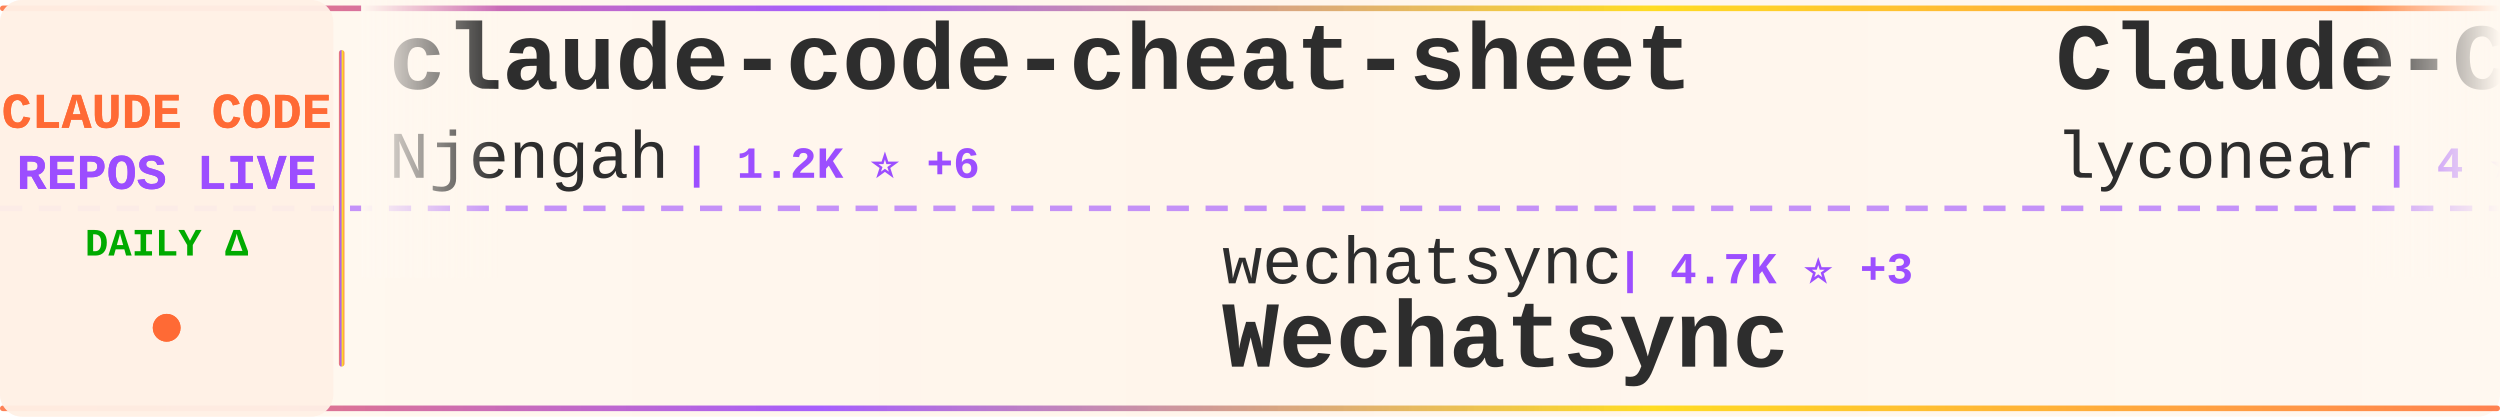
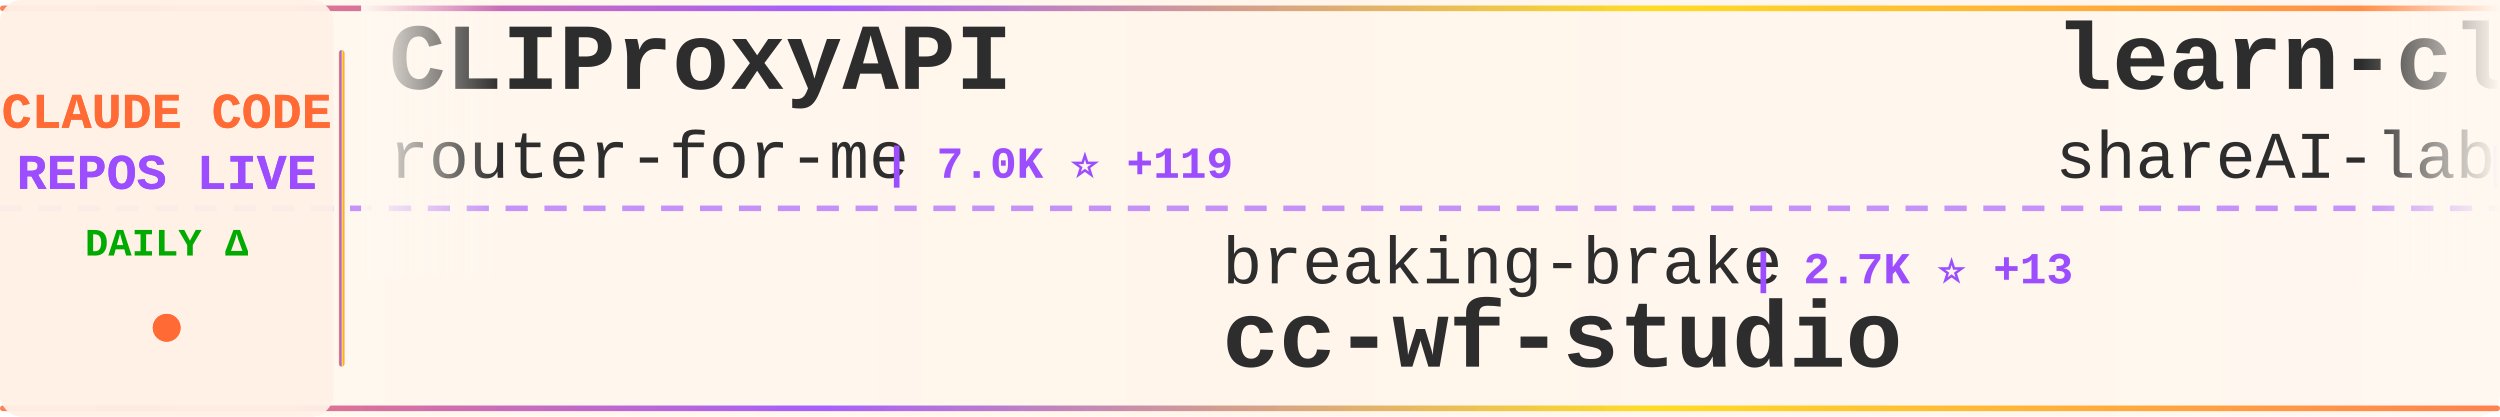
<svg xmlns="http://www.w3.org/2000/svg" width="900" height="150">
  <defs>
    <linearGradient id="tickerBg" x1="0%" y1="0%" x2="100%" y2="0%">
      <stop offset="0%" style="stop-color:#fff8f0;stop-opacity:0.98" />
      <stop offset="50%" style="stop-color:#fff5eb;stop-opacity:1" />
      <stop offset="100%" style="stop-color:#fff8f0;stop-opacity:0.98" />
    </linearGradient>
    <linearGradient id="borderGrad" x1="0%" y1="0%" x2="100%" y2="0%">
      <stop offset="0%" style="stop-color:#FF6B35;stop-opacity:0.85">
        <animate attributeName="stop-opacity" values="0.85;1;0.85" dur="2s" repeatCount="indefinite" />
      </stop>
      <stop offset="33%" style="stop-color:#9C4EFF;stop-opacity:0.9">
        <animate attributeName="stop-opacity" values="0.9;1;0.9" dur="2.2s" repeatCount="indefinite" />
      </stop>
      <stop offset="66%" style="stop-color:#FFD700;stop-opacity:0.85">
        <animate attributeName="stop-opacity" values="0.85;1;0.85" dur="1.8s" repeatCount="indefinite" />
      </stop>
      <stop offset="100%" style="stop-color:#FF6B35;stop-opacity:0.85">
        <animate attributeName="stop-opacity" values="0.85;1;0.85" dur="2s" repeatCount="indefinite" />
      </stop>
    </linearGradient>
    <filter id="textGlow">
      <feGaussianBlur stdDeviation="0.15" result="coloredBlur" />
      <feMerge>
        <feMergeNode in="coloredBlur" />
        <feMergeNode in="SourceGraphic" />
      </feMerge>
    </filter>
    <filter id="metricGlow">
      <feGaussianBlur stdDeviation="0.2" result="coloredBlur" />
      <feMerge>
        <feMergeNode in="coloredBlur" />
        <feMergeNode in="SourceGraphic" />
      </feMerge>
    </filter>
    <linearGradient id="leftFade" x1="0%" y1="0%" x2="100%" y2="0%">
      <stop offset="0%" style="stop-color:#fff8f0;stop-opacity:1" />
      <stop offset="100%" style="stop-color:#fff8f0;stop-opacity:0" />
    </linearGradient>
    <linearGradient id="rightFade" x1="0%" y1="0%" x2="100%" y2="0%">
      <stop offset="0%" style="stop-color:#fff8f0;stop-opacity:0" />
      <stop offset="100%" style="stop-color:#fff8f0;stop-opacity:1" />
    </linearGradient>
  </defs>
  <rect width="900" height="150" fill="url(#tickerBg)" rx="8" />
  <rect x="0" y="2" width="900" height="2" fill="url(#borderGrad)" rx="1" />
  <rect x="0" y="146" width="900" height="2" fill="url(#borderGrad)" rx="1" />
  <line x1="0" y1="75" x2="900" y2="75" stroke="#9C4EFF" stroke-width="2" stroke-dasharray="8 6" opacity="0.6" />
  <rect x="0" y="0" width="120" height="150" fill="#fff0e6" opacity="0.95" rx="8" />
  <text x="60" y="46" font-family="'Courier New', monospace" font-size="18" font-weight="bold" fill="#FF6B35" text-anchor="middle" filter="url(#textGlow)">
    CLAUDE CODE
  </text>
  <text x="60" y="68" font-family="'Courier New', monospace" font-size="18" font-weight="bold" fill="#9C4EFF" text-anchor="middle" filter="url(#textGlow)">
    REPOS LIVE
  </text>
  <text x="60" y="92" font-family="'Courier New', monospace" font-size="14" font-weight="bold" fill="#00aa00" text-anchor="middle">
    DAILY Δ
  </text>
  <circle cx="60" cy="118" r="5" fill="#FF6B35" filter="url(#metricGlow)">
    <animate attributeName="r" values="4;6;4" dur="1.5s" repeatCount="indefinite" />
    <animate attributeName="opacity" values="0.6;1;0.6" dur="1.5s" repeatCount="indefinite" />
  </circle>
  <rect x="122" y="18" width="2" height="114" fill="url(#borderGrad)" rx="1" />
  <clipPath id="tickerClip">
    <rect x="130" y="0" width="770" height="150" />
  </clipPath>
  <g clip-path="url(#tickerClip)">
    <g id="tickerItems">
      <animateTransform attributeName="transform" attributeType="XML" type="translate" from="0 0" to="-3000 0" dur="54s" repeatCount="indefinite" />
      <g transform="translate(0, 0)">
-         <text x="140" y="32" font-family="'Courier New', monospace" font-size="34" font-weight="bold" fill="#2d2d2d">claude-code-cheat-sheet</text>
-         <text x="140" y="64" font-family="'Courier New', monospace" font-size="24" font-weight="normal" fill="#2d2d2d" opacity="1.0">Njengah</text>
-         <text x="246" y="64" font-family="'Courier New', monospace" font-size="16" font-weight="bold" fill="#9C4EFF"> | 1.2K ⭐ +6</text>
+         <text x="140" y="32" font-family="'Courier New', monospace" font-size="34" font-weight="bold" fill="#2d2d2d">CLIProxyAPI</text>
+         <text x="140" y="64" font-family="'Courier New', monospace" font-size="24" font-weight="normal" fill="#2d2d2d" opacity="1.0">router-for-me</text>
+         <text x="318" y="64" font-family="'Courier New', monospace" font-size="16" font-weight="bold" fill="#9C4EFF"> | 7.0K ⭐ +119</text>
      </g>
      <g transform="translate(300, 0)">
-         <text x="140" y="102" font-family="'Courier New', monospace" font-size="24" font-weight="normal" fill="#2d2d2d" opacity="1.0">wechatsync</text>
-         <text x="282" y="102" font-family="'Courier New', monospace" font-size="16" font-weight="bold" fill="#9C4EFF"> | 4.7K ⭐ +3</text>
-         <text x="140" y="132" font-family="'Courier New', monospace" font-size="34" font-weight="bold" fill="#2d2d2d">Wechatsync</text>
+         <text x="140" y="102" font-family="'Courier New', monospace" font-size="24" font-weight="normal" fill="#2d2d2d" opacity="1.0">breaking-brake</text>
+         <text x="330" y="102" font-family="'Courier New', monospace" font-size="16" font-weight="bold" fill="#9C4EFF"> | 2.7K ⭐ +13</text>
+         <text x="140" y="132" font-family="'Courier New', monospace" font-size="34" font-weight="bold" fill="#2d2d2d">cc-wf-studio</text>
      </g>
      <g transform="translate(600, 0)">
-         <text x="140" y="32" font-family="'Courier New', monospace" font-size="34" font-weight="bold" fill="#2d2d2d">Claude-Code</text>
-         <text x="140" y="64" font-family="'Courier New', monospace" font-size="24" font-weight="normal" fill="#2d2d2d" opacity="1.0">lyconear</text>
-         <text x="258" y="64" font-family="'Courier New', monospace" font-size="16" font-weight="bold" fill="#9C4EFF"> | 4 ⭐</text>
+         <text x="140" y="32" font-family="'Courier New', monospace" font-size="34" font-weight="bold" fill="#2d2d2d">learn-claude-code</text>
+         <text x="140" y="64" font-family="'Courier New', monospace" font-size="24" font-weight="normal" fill="#2d2d2d" opacity="1.0">shareAI-lab</text>
+         <text x="294" y="64" font-family="'Courier New', monospace" font-size="16" font-weight="bold" fill="#9C4EFF"> | 14.4K ⭐ +55</text>
      </g>
      <g transform="translate(900, 0)">
-         <text x="140" y="102" font-family="'Courier New', monospace" font-size="24" font-weight="normal" fill="#2d2d2d" opacity="1.0">anthropics</text>
-         <text x="282" y="102" font-family="'Courier New', monospace" font-size="16" font-weight="bold" fill="#9C4EFF"> | 4.2K ⭐ +28</text>
-         <text x="140" y="132" font-family="'Courier New', monospace" font-size="34" font-weight="bold" fill="#2d2d2d">claude-agent-sdk-python</text>
+         <text x="140" y="102" font-family="'Courier New', monospace" font-size="24" font-weight="normal" fill="#2d2d2d" opacity="1.0">musistudio</text>
+         <text x="282" y="102" font-family="'Courier New', monospace" font-size="16" font-weight="bold" fill="#9C4EFF"> | 25.9K ⭐ +55</text>
+         <text x="140" y="132" font-family="'Courier New', monospace" font-size="34" font-weight="bold" fill="#2d2d2d">claude-code-router</text>
      </g>
      <g transform="translate(1200, 0)">
-         <text x="140" y="32" font-family="'Courier New', monospace" font-size="34" font-weight="bold" fill="#2d2d2d">obsidian-skills</text>
-         <text x="140" y="64" font-family="'Courier New', monospace" font-size="24" font-weight="normal" fill="#2d2d2d" opacity="1.0">kepano</text>
-         <text x="234" y="64" font-family="'Courier New', monospace" font-size="16" font-weight="bold" fill="#9C4EFF"> | 6.8K ⭐ +209</text>
+         <text x="140" y="32" font-family="'Courier New', monospace" font-size="34" font-weight="bold" fill="#2d2d2d">Wechatsync</text>
+         <text x="140" y="64" font-family="'Courier New', monospace" font-size="24" font-weight="normal" fill="#2d2d2d" opacity="1.0">wechatsync</text>
+         <text x="282" y="64" font-family="'Courier New', monospace" font-size="16" font-weight="bold" fill="#9C4EFF"> | 4.7K ⭐ +2</text>
      </g>
      <g transform="translate(1500, 0)">
-         <text x="140" y="102" font-family="'Courier New', monospace" font-size="24" font-weight="normal" fill="#2d2d2d" opacity="1.0">UfoMiao</text>
-         <text x="246" y="102" font-family="'Courier New', monospace" font-size="16" font-weight="bold" fill="#9C4EFF"> | 5.2K ⭐ +16</text>
-         <text x="140" y="132" font-family="'Courier New', monospace" font-size="34" font-weight="bold" fill="#2d2d2d">zcf</text>
+         <text x="140" y="102" font-family="'Courier New', monospace" font-size="24" font-weight="normal" fill="#2d2d2d" opacity="1.0">Matt-Dionis</text>
+         <text x="294" y="102" font-family="'Courier New', monospace" font-size="16" font-weight="bold" fill="#9C4EFF"> | 598 ⭐</text>
+         <text x="140" y="132" font-family="'Courier New', monospace" font-size="34" font-weight="bold" fill="#2d2d2d">claude-code-configs</text>
      </g>
      <g transform="translate(1800, 0)">
        <text x="140" y="32" font-family="'Courier New', monospace" font-size="34" font-weight="bold" fill="#2d2d2d">claude-code-ide.el</text>
        <text x="140" y="64" font-family="'Courier New', monospace" font-size="24" font-weight="normal" fill="#2d2d2d" opacity="1.0">manzaltu</text>
-         <text x="258" y="64" font-family="'Courier New', monospace" font-size="16" font-weight="bold" fill="#9C4EFF"> | 1.2K ⭐ +2</text>
+         <text x="258" y="64" font-family="'Courier New', monospace" font-size="16" font-weight="bold" fill="#9C4EFF"> | 1.3K ⭐ +3</text>
      </g>
      <g transform="translate(2100, 0)">
-         <text x="140" y="102" font-family="'Courier New', monospace" font-size="24" font-weight="normal" fill="#2d2d2d" opacity="1.0">BloopAI</text>
-         <text x="246" y="102" font-family="'Courier New', monospace" font-size="16" font-weight="bold" fill="#9C4EFF"> | 16.7K ⭐ +273</text>
-         <text x="140" y="132" font-family="'Courier New', monospace" font-size="34" font-weight="bold" fill="#2d2d2d">vibe-kanban</text>
+         <text x="140" y="102" font-family="'Courier New', monospace" font-size="24" font-weight="normal" fill="#2d2d2d" opacity="1.0">lst97</text>
+         <text x="222" y="102" font-family="'Courier New', monospace" font-size="16" font-weight="bold" fill="#9C4EFF"> | 1.3K ⭐ +1</text>
+         <text x="140" y="132" font-family="'Courier New', monospace" font-size="34" font-weight="bold" fill="#2d2d2d">claude-code-sub-agents</text>
      </g>
      <g transform="translate(2400, 0)">
-         <text x="140" y="32" font-family="'Courier New', monospace" font-size="34" font-weight="bold" fill="#2d2d2d">ralph-claude-code</text>
-         <text x="140" y="64" font-family="'Courier New', monospace" font-size="24" font-weight="normal" fill="#2d2d2d" opacity="1.0">frankbria</text>
-         <text x="270" y="64" font-family="'Courier New', monospace" font-size="16" font-weight="bold" fill="#9C4EFF"> | 3.4K ⭐ +186</text>
+         <text x="140" y="32" font-family="'Courier New', monospace" font-size="34" font-weight="bold" fill="#2d2d2d">claude-code-webui</text>
+         <text x="140" y="64" font-family="'Courier New', monospace" font-size="24" font-weight="normal" fill="#2d2d2d" opacity="1.0">sugyan</text>
+         <text x="234" y="64" font-family="'Courier New', monospace" font-size="16" font-weight="bold" fill="#9C4EFF"> | 839 ⭐ +3</text>
      </g>
      <g transform="translate(2700, 0)">
-         <text x="140" y="102" font-family="'Courier New', monospace" font-size="24" font-weight="normal" fill="#2d2d2d" opacity="1.0">rizethereum</text>
-         <text x="294" y="102" font-family="'Courier New', monospace" font-size="16" font-weight="bold" fill="#9C4EFF"> | 1.7K ⭐</text>
-         <text x="140" y="132" font-family="'Courier New', monospace" font-size="34" font-weight="bold" fill="#2d2d2d">claude-code-requirements...</text>
+         <text x="140" y="102" font-family="'Courier New', monospace" font-size="24" font-weight="normal" fill="#2d2d2d" opacity="1.0">ericc-ch</text>
+         <text x="258" y="102" font-family="'Courier New', monospace" font-size="16" font-weight="bold" fill="#9C4EFF"> | 2.0K ⭐ +14</text>
+         <text x="140" y="132" font-family="'Courier New', monospace" font-size="34" font-weight="bold" fill="#2d2d2d">copilot-api</text>
      </g>
      <g transform="translate(3000, 0)">
-         <text x="140" y="32" font-family="'Courier New', monospace" font-size="34" font-weight="bold" fill="#2d2d2d">claude-code-cheat-sheet</text>
-         <text x="140" y="64" font-family="'Courier New', monospace" font-size="24" font-weight="normal" fill="#2d2d2d" opacity="1.0">Njengah</text>
-         <text x="246" y="64" font-family="'Courier New', monospace" font-size="16" font-weight="bold" fill="#9C4EFF"> | 1.2K ⭐ +6</text>
+         <text x="140" y="32" font-family="'Courier New', monospace" font-size="34" font-weight="bold" fill="#2d2d2d">CLIProxyAPI</text>
+         <text x="140" y="64" font-family="'Courier New', monospace" font-size="24" font-weight="normal" fill="#2d2d2d" opacity="1.0">router-for-me</text>
+         <text x="318" y="64" font-family="'Courier New', monospace" font-size="16" font-weight="bold" fill="#9C4EFF"> | 7.0K ⭐ +119</text>
      </g>
      <g transform="translate(3300, 0)">
-         <text x="140" y="102" font-family="'Courier New', monospace" font-size="24" font-weight="normal" fill="#2d2d2d" opacity="1.0">wechatsync</text>
-         <text x="282" y="102" font-family="'Courier New', monospace" font-size="16" font-weight="bold" fill="#9C4EFF"> | 4.7K ⭐ +3</text>
-         <text x="140" y="132" font-family="'Courier New', monospace" font-size="34" font-weight="bold" fill="#2d2d2d">Wechatsync</text>
+         <text x="140" y="102" font-family="'Courier New', monospace" font-size="24" font-weight="normal" fill="#2d2d2d" opacity="1.0">breaking-brake</text>
+         <text x="330" y="102" font-family="'Courier New', monospace" font-size="16" font-weight="bold" fill="#9C4EFF"> | 2.7K ⭐ +13</text>
+         <text x="140" y="132" font-family="'Courier New', monospace" font-size="34" font-weight="bold" fill="#2d2d2d">cc-wf-studio</text>
      </g>
      <g transform="translate(3600, 0)">
-         <text x="140" y="32" font-family="'Courier New', monospace" font-size="34" font-weight="bold" fill="#2d2d2d">Claude-Code</text>
-         <text x="140" y="64" font-family="'Courier New', monospace" font-size="24" font-weight="normal" fill="#2d2d2d" opacity="1.0">lyconear</text>
-         <text x="258" y="64" font-family="'Courier New', monospace" font-size="16" font-weight="bold" fill="#9C4EFF"> | 4 ⭐</text>
+         <text x="140" y="32" font-family="'Courier New', monospace" font-size="34" font-weight="bold" fill="#2d2d2d">learn-claude-code</text>
+         <text x="140" y="64" font-family="'Courier New', monospace" font-size="24" font-weight="normal" fill="#2d2d2d" opacity="1.0">shareAI-lab</text>
+         <text x="294" y="64" font-family="'Courier New', monospace" font-size="16" font-weight="bold" fill="#9C4EFF"> | 14.4K ⭐ +55</text>
      </g>
      <g transform="translate(3900, 0)">
-         <text x="140" y="102" font-family="'Courier New', monospace" font-size="24" font-weight="normal" fill="#2d2d2d" opacity="1.0">anthropics</text>
-         <text x="282" y="102" font-family="'Courier New', monospace" font-size="16" font-weight="bold" fill="#9C4EFF"> | 4.2K ⭐ +28</text>
-         <text x="140" y="132" font-family="'Courier New', monospace" font-size="34" font-weight="bold" fill="#2d2d2d">claude-agent-sdk-python</text>
+         <text x="140" y="102" font-family="'Courier New', monospace" font-size="24" font-weight="normal" fill="#2d2d2d" opacity="1.0">musistudio</text>
+         <text x="282" y="102" font-family="'Courier New', monospace" font-size="16" font-weight="bold" fill="#9C4EFF"> | 25.9K ⭐ +55</text>
+         <text x="140" y="132" font-family="'Courier New', monospace" font-size="34" font-weight="bold" fill="#2d2d2d">claude-code-router</text>
      </g>
    </g>
  </g>
  <rect x="130" y="0" width="50" height="100" fill="url(#leftFade)" />
  <rect x="850" y="0" width="50" height="100" fill="url(#rightFade)" />
</svg>
